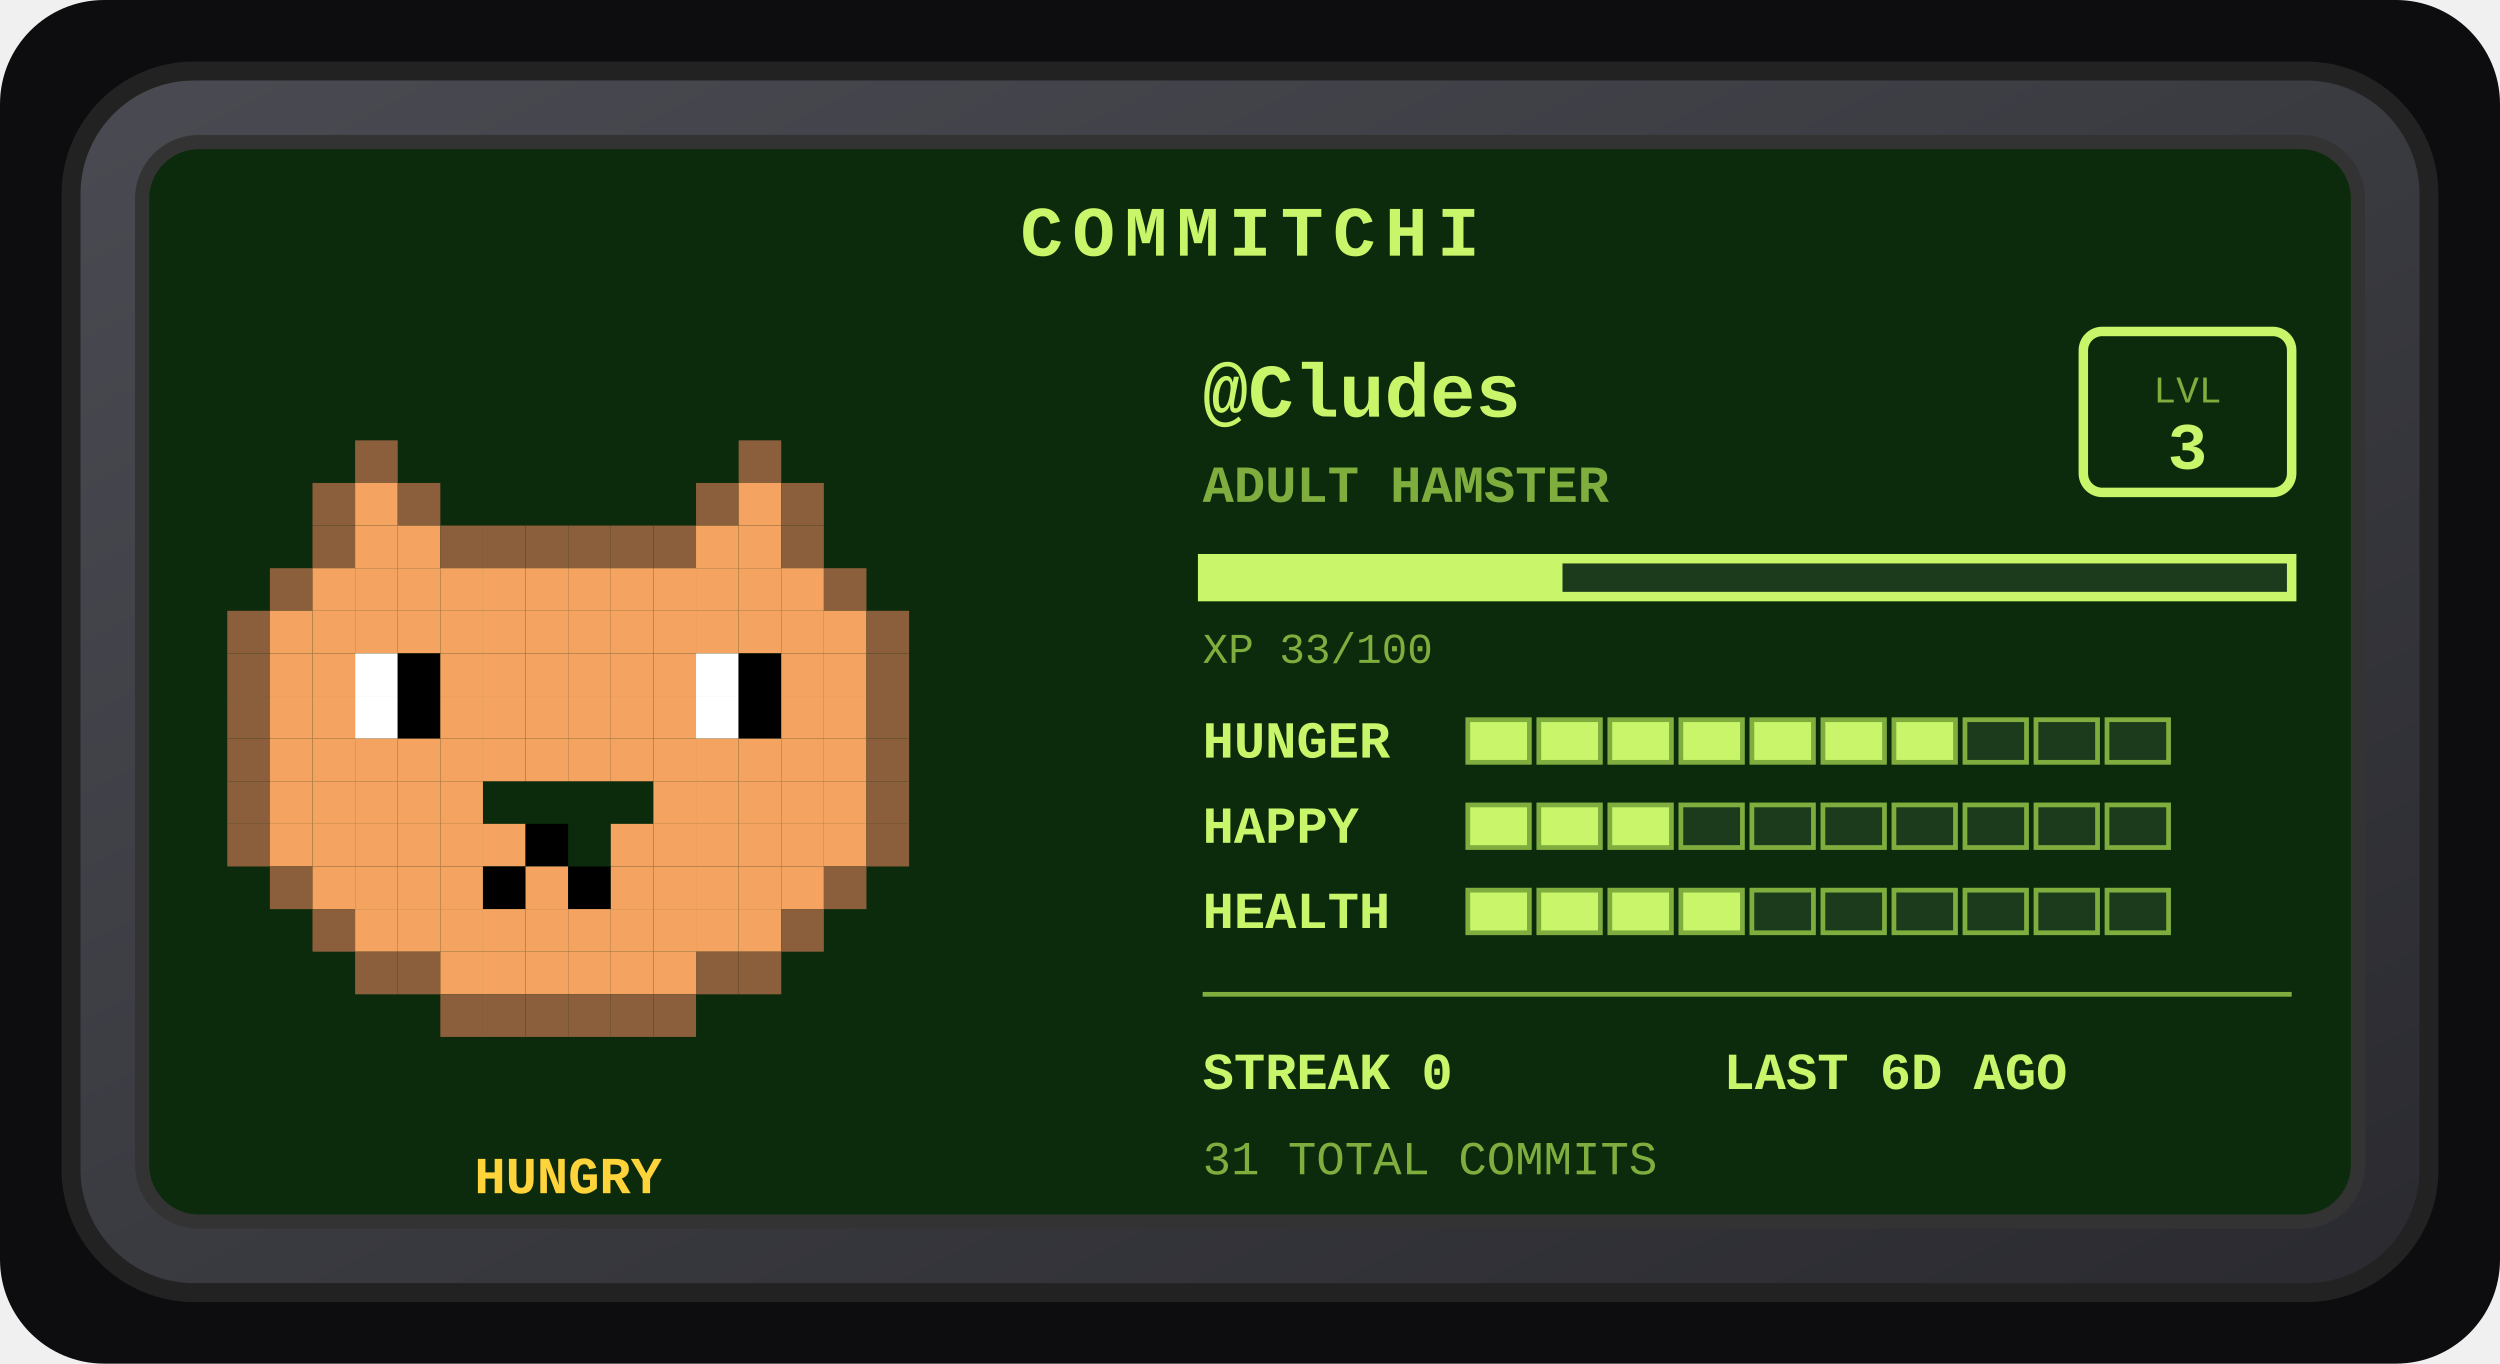
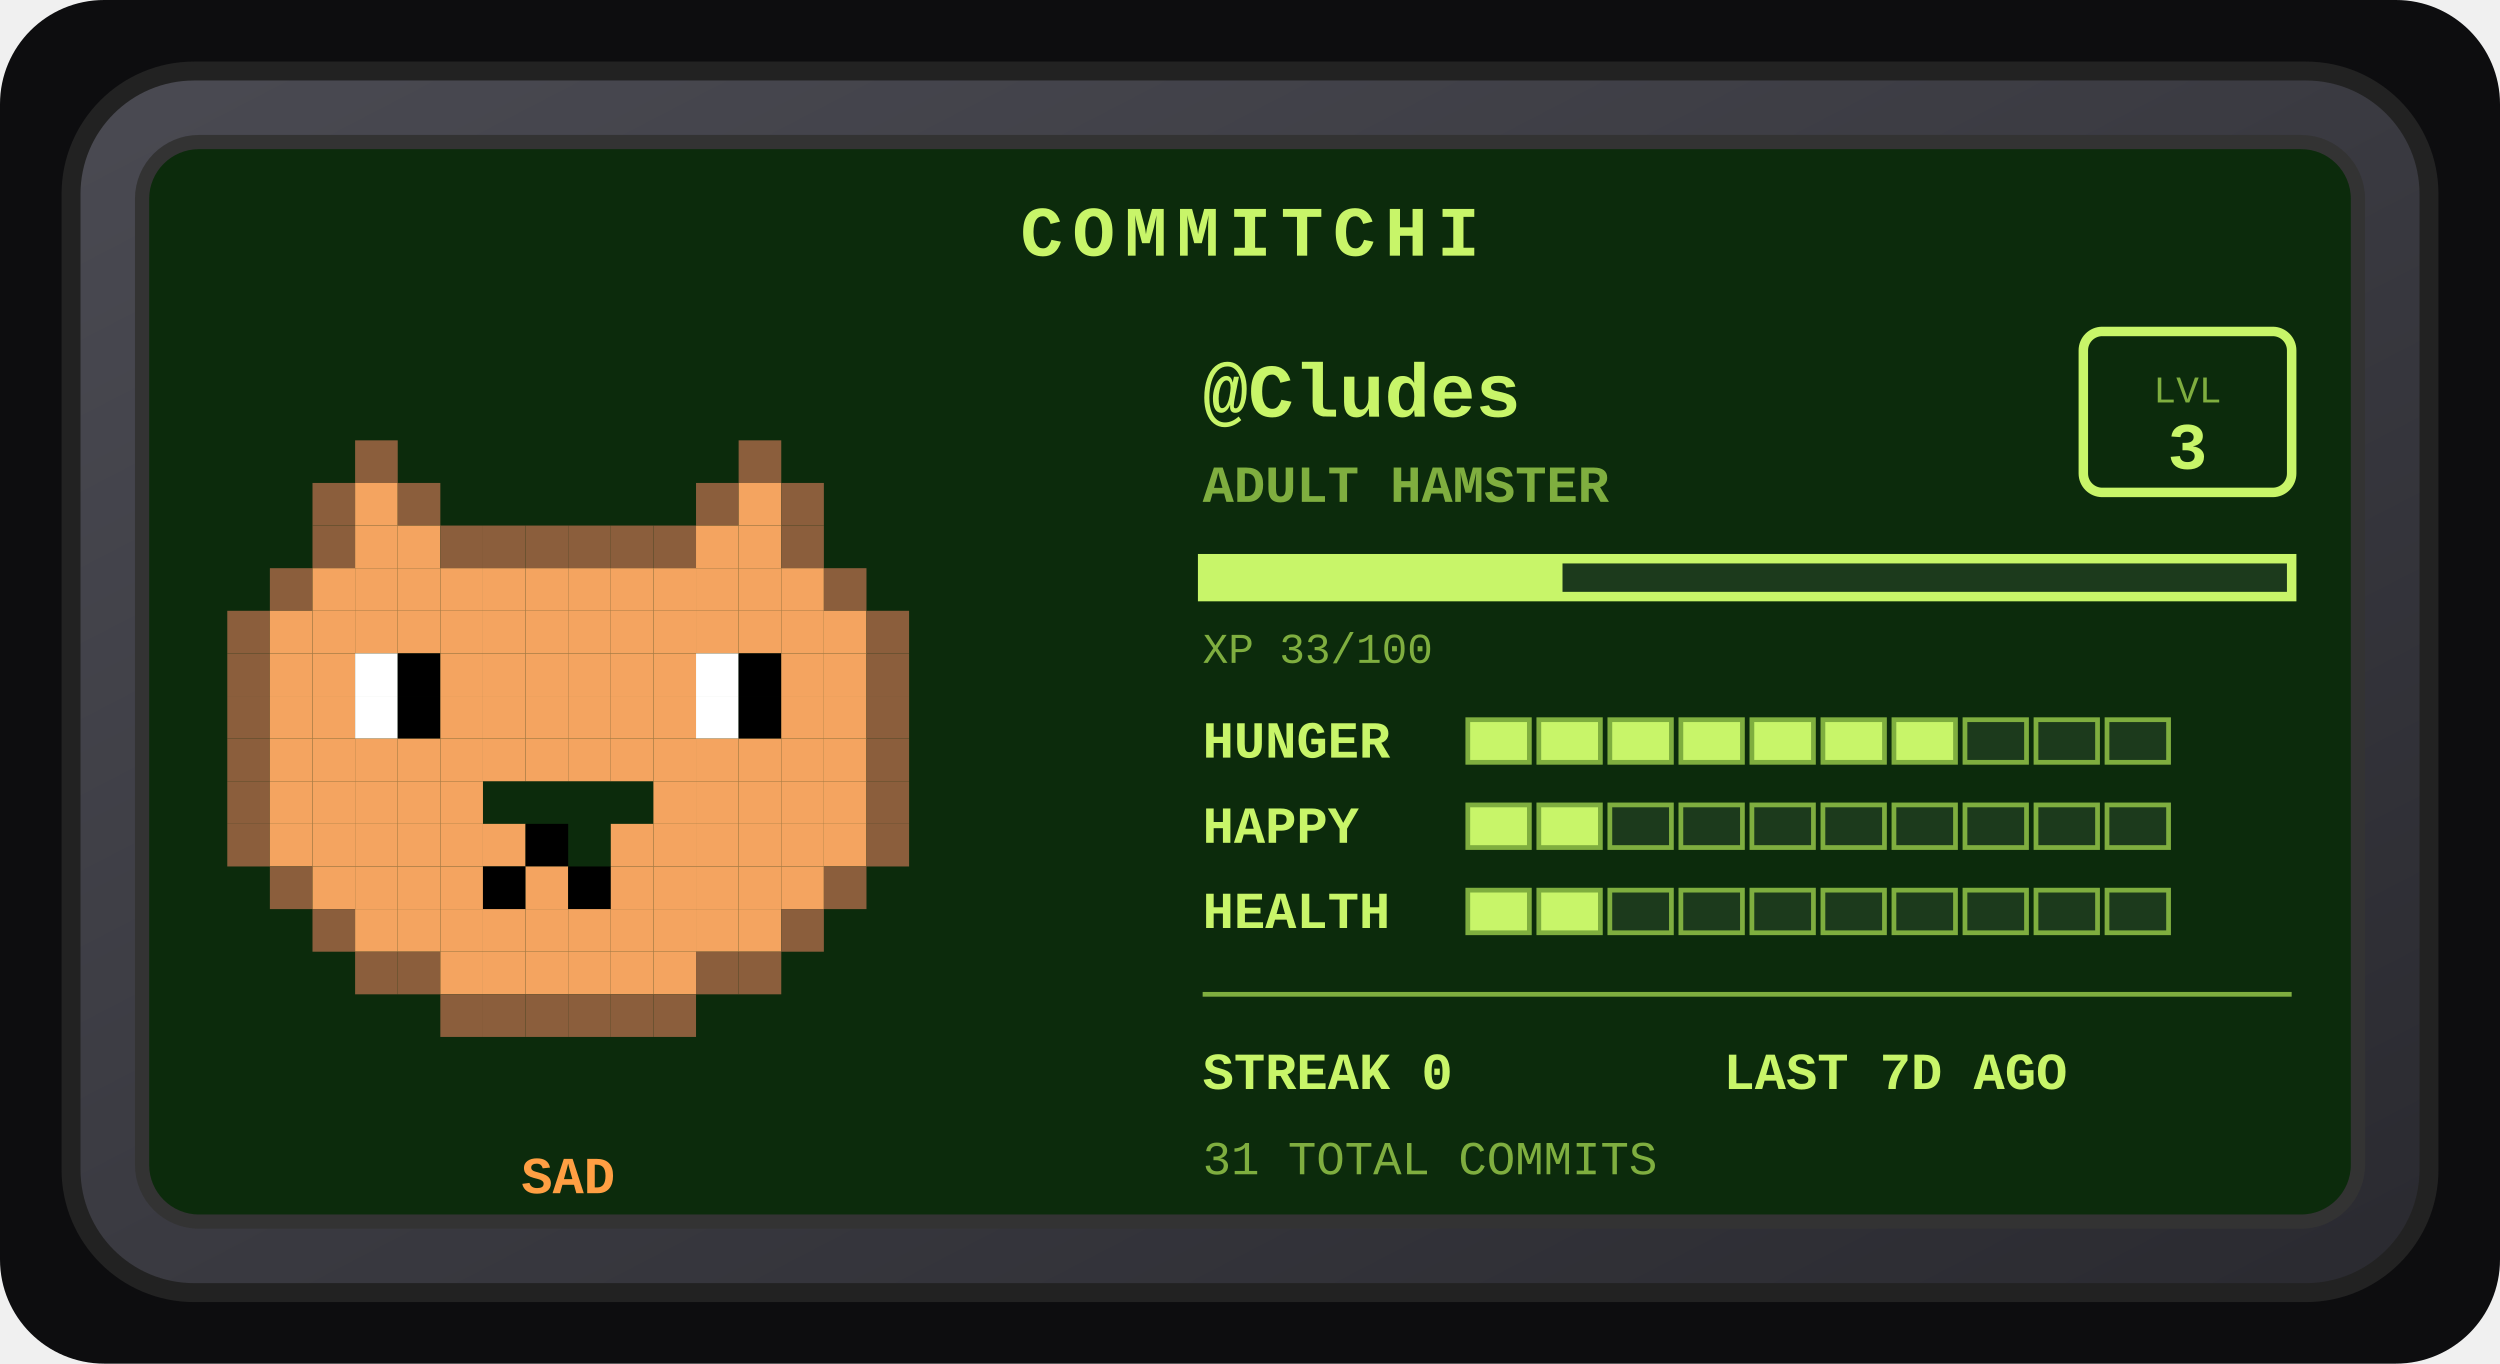
<svg xmlns="http://www.w3.org/2000/svg" width="528" height="288" viewBox="0 0 528 288" role="img" aria-label="Commitchi pet for Cludes">
  <defs>
    <linearGradient id="shell" x1="0" y1="0" x2="1" y2="1">
      <stop offset="0" stop-color="#4a4a52" />
      <stop offset="1" stop-color="#2a2a30" />
    </linearGradient>
  </defs>
  <rect x="0" y="0" width="528" height="288" rx="22" fill="#0d0d0f" />
  <g transform="translate(14, 14)">
    <rect x="1" y="1" width="498" height="258" rx="26" fill="url(#shell)" stroke="#222" stroke-width="4" />
    <rect x="16" y="16" width="468" height="228" rx="12" fill="#0c2b0c" stroke="#333" stroke-width="3" />
    <text x="250" y="40" text-anchor="middle" font-family="'Courier New',monospace" font-size="15" font-weight="bold" letter-spacing="2" fill="#c8f569">COMMITCHI</text>
    <g>
      <rect x="61" y="79" width="9" height="9" fill="#8b5e3c" />
      <rect x="142" y="79" width="9" height="9" fill="#8b5e3c" />
      <rect x="52" y="88" width="9" height="9" fill="#8b5e3c" />
      <rect x="61" y="88" width="9" height="9" fill="#f4a460" />
      <rect x="70" y="88" width="9" height="9" fill="#8b5e3c" />
      <rect x="133" y="88" width="9" height="9" fill="#8b5e3c" />
      <rect x="142" y="88" width="9" height="9" fill="#f4a460" />
      <rect x="151" y="88" width="9" height="9" fill="#8b5e3c" />
      <rect x="52" y="97" width="9" height="9" fill="#8b5e3c" />
      <rect x="61" y="97" width="9" height="9" fill="#f4a460" />
      <rect x="70" y="97" width="9" height="9" fill="#f4a460" />
      <rect x="79" y="97" width="9" height="9" fill="#8b5e3c" />
      <rect x="88" y="97" width="9" height="9" fill="#8b5e3c" />
      <rect x="97" y="97" width="9" height="9" fill="#8b5e3c" />
      <rect x="106" y="97" width="9" height="9" fill="#8b5e3c" />
      <rect x="115" y="97" width="9" height="9" fill="#8b5e3c" />
      <rect x="124" y="97" width="9" height="9" fill="#8b5e3c" />
      <rect x="133" y="97" width="9" height="9" fill="#f4a460" />
      <rect x="142" y="97" width="9" height="9" fill="#f4a460" />
      <rect x="151" y="97" width="9" height="9" fill="#8b5e3c" />
      <rect x="43" y="106" width="9" height="9" fill="#8b5e3c" />
      <rect x="52" y="106" width="9" height="9" fill="#f4a460" />
      <rect x="61" y="106" width="9" height="9" fill="#f4a460" />
      <rect x="70" y="106" width="9" height="9" fill="#f4a460" />
      <rect x="79" y="106" width="9" height="9" fill="#f4a460" />
      <rect x="88" y="106" width="9" height="9" fill="#f4a460" />
      <rect x="97" y="106" width="9" height="9" fill="#f4a460" />
      <rect x="106" y="106" width="9" height="9" fill="#f4a460" />
      <rect x="115" y="106" width="9" height="9" fill="#f4a460" />
      <rect x="124" y="106" width="9" height="9" fill="#f4a460" />
      <rect x="133" y="106" width="9" height="9" fill="#f4a460" />
      <rect x="142" y="106" width="9" height="9" fill="#f4a460" />
      <rect x="151" y="106" width="9" height="9" fill="#f4a460" />
      <rect x="160" y="106" width="9" height="9" fill="#8b5e3c" />
      <rect x="34" y="115" width="9" height="9" fill="#8b5e3c" />
      <rect x="43" y="115" width="9" height="9" fill="#f4a460" />
      <rect x="52" y="115" width="9" height="9" fill="#f4a460" />
      <rect x="61" y="115" width="9" height="9" fill="#f4a460" />
      <rect x="70" y="115" width="9" height="9" fill="#f4a460" />
      <rect x="79" y="115" width="9" height="9" fill="#f4a460" />
      <rect x="88" y="115" width="9" height="9" fill="#f4a460" />
      <rect x="97" y="115" width="9" height="9" fill="#f4a460" />
      <rect x="106" y="115" width="9" height="9" fill="#f4a460" />
      <rect x="115" y="115" width="9" height="9" fill="#f4a460" />
      <rect x="124" y="115" width="9" height="9" fill="#f4a460" />
      <rect x="133" y="115" width="9" height="9" fill="#f4a460" />
      <rect x="142" y="115" width="9" height="9" fill="#f4a460" />
      <rect x="151" y="115" width="9" height="9" fill="#f4a460" />
      <rect x="160" y="115" width="9" height="9" fill="#f4a460" />
      <rect x="169" y="115" width="9" height="9" fill="#8b5e3c" />
      <rect x="34" y="124" width="9" height="9" fill="#8b5e3c" />
      <rect x="43" y="124" width="9" height="9" fill="#f4a460" />
      <rect x="52" y="124" width="9" height="9" fill="#f4a460" />
      <rect x="61" y="124" width="9" height="9" fill="#ffffff" />
      <rect x="70" y="124" width="9" height="9" fill="#000000" />
      <rect x="79" y="124" width="9" height="9" fill="#f4a460" />
      <rect x="88" y="124" width="9" height="9" fill="#f4a460" />
      <rect x="97" y="124" width="9" height="9" fill="#f4a460" />
      <rect x="106" y="124" width="9" height="9" fill="#f4a460" />
      <rect x="115" y="124" width="9" height="9" fill="#f4a460" />
      <rect x="124" y="124" width="9" height="9" fill="#f4a460" />
      <rect x="133" y="124" width="9" height="9" fill="#ffffff" />
      <rect x="142" y="124" width="9" height="9" fill="#000000" />
      <rect x="151" y="124" width="9" height="9" fill="#f4a460" />
      <rect x="160" y="124" width="9" height="9" fill="#f4a460" />
      <rect x="169" y="124" width="9" height="9" fill="#8b5e3c" />
      <rect x="34" y="133" width="9" height="9" fill="#8b5e3c" />
      <rect x="43" y="133" width="9" height="9" fill="#f4a460" />
      <rect x="52" y="133" width="9" height="9" fill="#f4a460" />
      <rect x="61" y="133" width="9" height="9" fill="#ffffff" />
      <rect x="70" y="133" width="9" height="9" fill="#000000" />
      <rect x="79" y="133" width="9" height="9" fill="#f4a460" />
      <rect x="88" y="133" width="9" height="9" fill="#f4a460" />
      <rect x="97" y="133" width="9" height="9" fill="#f4a460" />
      <rect x="106" y="133" width="9" height="9" fill="#f4a460" />
      <rect x="115" y="133" width="9" height="9" fill="#f4a460" />
      <rect x="124" y="133" width="9" height="9" fill="#f4a460" />
      <rect x="133" y="133" width="9" height="9" fill="#ffffff" />
      <rect x="142" y="133" width="9" height="9" fill="#000000" />
      <rect x="151" y="133" width="9" height="9" fill="#f4a460" />
      <rect x="160" y="133" width="9" height="9" fill="#f4a460" />
      <rect x="169" y="133" width="9" height="9" fill="#8b5e3c" />
      <rect x="34" y="142" width="9" height="9" fill="#8b5e3c" />
      <rect x="43" y="142" width="9" height="9" fill="#f4a460" />
      <rect x="52" y="142" width="9" height="9" fill="#f4a460" />
      <rect x="61" y="142" width="9" height="9" fill="#f4a460" />
      <rect x="70" y="142" width="9" height="9" fill="#f4a460" />
      <rect x="79" y="142" width="9" height="9" fill="#f4a460" />
      <rect x="88" y="142" width="9" height="9" fill="#f4a460" />
      <rect x="97" y="142" width="9" height="9" fill="#f4a460" />
      <rect x="106" y="142" width="9" height="9" fill="#f4a460" />
      <rect x="115" y="142" width="9" height="9" fill="#f4a460" />
      <rect x="124" y="142" width="9" height="9" fill="#f4a460" />
      <rect x="133" y="142" width="9" height="9" fill="#f4a460" />
      <rect x="142" y="142" width="9" height="9" fill="#f4a460" />
      <rect x="151" y="142" width="9" height="9" fill="#f4a460" />
      <rect x="160" y="142" width="9" height="9" fill="#f4a460" />
      <rect x="169" y="142" width="9" height="9" fill="#8b5e3c" />
      <rect x="34" y="151" width="9" height="9" fill="#8b5e3c" />
      <rect x="43" y="151" width="9" height="9" fill="#f4a460" />
      <rect x="52" y="151" width="9" height="9" fill="#f4a460" />
      <rect x="61" y="151" width="9" height="9" fill="#f4a460" />
      <rect x="70" y="151" width="9" height="9" fill="#f4a460" />
      <rect x="79" y="151" width="9" height="9" fill="#f4a460" />
      <rect x="124" y="151" width="9" height="9" fill="#f4a460" />
      <rect x="133" y="151" width="9" height="9" fill="#f4a460" />
      <rect x="142" y="151" width="9" height="9" fill="#f4a460" />
      <rect x="151" y="151" width="9" height="9" fill="#f4a460" />
      <rect x="160" y="151" width="9" height="9" fill="#f4a460" />
      <rect x="169" y="151" width="9" height="9" fill="#8b5e3c" />
      <rect x="34" y="160" width="9" height="9" fill="#8b5e3c" />
      <rect x="43" y="160" width="9" height="9" fill="#f4a460" />
      <rect x="52" y="160" width="9" height="9" fill="#f4a460" />
      <rect x="61" y="160" width="9" height="9" fill="#f4a460" />
      <rect x="70" y="160" width="9" height="9" fill="#f4a460" />
      <rect x="79" y="160" width="9" height="9" fill="#f4a460" />
      <rect x="88" y="160" width="9" height="9" fill="#f4a460" />
      <rect x="97" y="160" width="9" height="9" fill="#000000" />
      <rect x="115" y="160" width="9" height="9" fill="#f4a460" />
      <rect x="124" y="160" width="9" height="9" fill="#f4a460" />
      <rect x="133" y="160" width="9" height="9" fill="#f4a460" />
      <rect x="142" y="160" width="9" height="9" fill="#f4a460" />
      <rect x="151" y="160" width="9" height="9" fill="#f4a460" />
      <rect x="160" y="160" width="9" height="9" fill="#f4a460" />
      <rect x="169" y="160" width="9" height="9" fill="#8b5e3c" />
      <rect x="43" y="169" width="9" height="9" fill="#8b5e3c" />
      <rect x="52" y="169" width="9" height="9" fill="#f4a460" />
      <rect x="61" y="169" width="9" height="9" fill="#f4a460" />
      <rect x="70" y="169" width="9" height="9" fill="#f4a460" />
      <rect x="79" y="169" width="9" height="9" fill="#f4a460" />
      <rect x="88" y="169" width="9" height="9" fill="#000000" />
      <rect x="97" y="169" width="9" height="9" fill="#f4a460" />
      <rect x="106" y="169" width="9" height="9" fill="#000000" />
      <rect x="115" y="169" width="9" height="9" fill="#f4a460" />
      <rect x="124" y="169" width="9" height="9" fill="#f4a460" />
      <rect x="133" y="169" width="9" height="9" fill="#f4a460" />
      <rect x="142" y="169" width="9" height="9" fill="#f4a460" />
      <rect x="151" y="169" width="9" height="9" fill="#f4a460" />
      <rect x="160" y="169" width="9" height="9" fill="#8b5e3c" />
      <rect x="52" y="178" width="9" height="9" fill="#8b5e3c" />
      <rect x="61" y="178" width="9" height="9" fill="#f4a460" />
      <rect x="70" y="178" width="9" height="9" fill="#f4a460" />
      <rect x="79" y="178" width="9" height="9" fill="#f4a460" />
      <rect x="88" y="178" width="9" height="9" fill="#f4a460" />
      <rect x="97" y="178" width="9" height="9" fill="#f4a460" />
      <rect x="106" y="178" width="9" height="9" fill="#f4a460" />
      <rect x="115" y="178" width="9" height="9" fill="#f4a460" />
      <rect x="124" y="178" width="9" height="9" fill="#f4a460" />
      <rect x="133" y="178" width="9" height="9" fill="#f4a460" />
      <rect x="142" y="178" width="9" height="9" fill="#f4a460" />
      <rect x="151" y="178" width="9" height="9" fill="#8b5e3c" />
      <rect x="61" y="187" width="9" height="9" fill="#8b5e3c" />
      <rect x="70" y="187" width="9" height="9" fill="#8b5e3c" />
      <rect x="79" y="187" width="9" height="9" fill="#f4a460" />
      <rect x="88" y="187" width="9" height="9" fill="#f4a460" />
      <rect x="97" y="187" width="9" height="9" fill="#f4a460" />
      <rect x="106" y="187" width="9" height="9" fill="#f4a460" />
      <rect x="115" y="187" width="9" height="9" fill="#f4a460" />
      <rect x="124" y="187" width="9" height="9" fill="#f4a460" />
      <rect x="133" y="187" width="9" height="9" fill="#8b5e3c" />
      <rect x="142" y="187" width="9" height="9" fill="#8b5e3c" />
      <rect x="79" y="196" width="9" height="9" fill="#8b5e3c" />
      <rect x="88" y="196" width="9" height="9" fill="#8b5e3c" />
      <rect x="97" y="196" width="9" height="9" fill="#8b5e3c" />
      <rect x="106" y="196" width="9" height="9" fill="#8b5e3c" />
      <rect x="115" y="196" width="9" height="9" fill="#8b5e3c" />
      <rect x="124" y="196" width="9" height="9" fill="#8b5e3c" />
      <animateTransform attributeName="transform" type="translate" values="0 0; 0 -5; 0 0" dur="3s" repeatCount="indefinite" />
    </g>
-     <text x="106" y="238" text-anchor="middle" font-family="'Courier New',monospace" font-size="11" font-weight="bold" fill="#ffd43b">HUNGRY</text>
+     <text x="106" y="238" text-anchor="middle" font-family="'Courier New',monospace" font-size="11" font-weight="bold" fill="#ff9f43">SAD</text>
    <text x="240" y="74" font-family="'Courier New',monospace" font-size="16" font-weight="bold" fill="#c8f569">@Cludes</text>
    <text x="240" y="92" font-family="'Courier New',monospace" font-size="11" font-weight="bold" fill="#7fae3f">ADULT HAMSTER</text>
    <rect x="426" y="56" width="44" height="34" rx="4" fill="none" stroke="#c8f569" stroke-width="2" />
    <text x="448" y="71" text-anchor="middle" font-family="'Courier New',monospace" font-size="8" fill="#7fae3f">LVL</text>
    <text x="448" y="85" text-anchor="middle" font-family="'Courier New',monospace" font-size="14" font-weight="bold" fill="#c8f569">3</text>
    <rect x="240" y="104" width="230" height="8" fill="#1c3a1c" stroke="#c8f569" stroke-width="2" />
    <rect x="240" y="104" width="76" height="8" fill="#c8f569" />
    <text x="240" y="126" font-family="'Courier New',monospace" font-size="9" fill="#7fae3f">XP 33/100</text>
    <text x="240" y="146" font-family="'Courier New',monospace" font-size="11" font-weight="bold" fill="#c8f569">HUNGER</text>
    <rect x="296" y="138" width="13" height="9" fill="#c8f569" stroke="#7fae3f" stroke-width="1" />
    <rect x="311" y="138" width="13" height="9" fill="#c8f569" stroke="#7fae3f" stroke-width="1" />
    <rect x="326" y="138" width="13" height="9" fill="#c8f569" stroke="#7fae3f" stroke-width="1" />
    <rect x="341" y="138" width="13" height="9" fill="#c8f569" stroke="#7fae3f" stroke-width="1" />
    <rect x="356" y="138" width="13" height="9" fill="#c8f569" stroke="#7fae3f" stroke-width="1" />
    <rect x="371" y="138" width="13" height="9" fill="#c8f569" stroke="#7fae3f" stroke-width="1" />
    <rect x="386" y="138" width="13" height="9" fill="#c8f569" stroke="#7fae3f" stroke-width="1" />
    <rect x="401" y="138" width="13" height="9" fill="#1c3a1c" stroke="#7fae3f" stroke-width="1" />
    <rect x="416" y="138" width="13" height="9" fill="#1c3a1c" stroke="#7fae3f" stroke-width="1" />
    <rect x="431" y="138" width="13" height="9" fill="#1c3a1c" stroke="#7fae3f" stroke-width="1" />
    <text x="240" y="164" font-family="'Courier New',monospace" font-size="11" font-weight="bold" fill="#c8f569">HAPPY</text>
    <rect x="296" y="156" width="13" height="9" fill="#c8f569" stroke="#7fae3f" stroke-width="1" />
    <rect x="311" y="156" width="13" height="9" fill="#c8f569" stroke="#7fae3f" stroke-width="1" />
-     <rect x="326" y="156" width="13" height="9" fill="#c8f569" stroke="#7fae3f" stroke-width="1" />
+     <rect x="326" y="156" width="13" height="9" fill="#1c3a1c" stroke="#7fae3f" stroke-width="1" />
    <rect x="341" y="156" width="13" height="9" fill="#1c3a1c" stroke="#7fae3f" stroke-width="1" />
    <rect x="356" y="156" width="13" height="9" fill="#1c3a1c" stroke="#7fae3f" stroke-width="1" />
    <rect x="371" y="156" width="13" height="9" fill="#1c3a1c" stroke="#7fae3f" stroke-width="1" />
    <rect x="386" y="156" width="13" height="9" fill="#1c3a1c" stroke="#7fae3f" stroke-width="1" />
    <rect x="401" y="156" width="13" height="9" fill="#1c3a1c" stroke="#7fae3f" stroke-width="1" />
    <rect x="416" y="156" width="13" height="9" fill="#1c3a1c" stroke="#7fae3f" stroke-width="1" />
    <rect x="431" y="156" width="13" height="9" fill="#1c3a1c" stroke="#7fae3f" stroke-width="1" />
    <text x="240" y="182" font-family="'Courier New',monospace" font-size="11" font-weight="bold" fill="#c8f569">HEALTH</text>
    <rect x="296" y="174" width="13" height="9" fill="#c8f569" stroke="#7fae3f" stroke-width="1" />
    <rect x="311" y="174" width="13" height="9" fill="#c8f569" stroke="#7fae3f" stroke-width="1" />
-     <rect x="326" y="174" width="13" height="9" fill="#c8f569" stroke="#7fae3f" stroke-width="1" />
-     <rect x="341" y="174" width="13" height="9" fill="#c8f569" stroke="#7fae3f" stroke-width="1" />
+     <rect x="326" y="174" width="13" height="9" fill="#1c3a1c" stroke="#7fae3f" stroke-width="1" />
+     <rect x="341" y="174" width="13" height="9" fill="#1c3a1c" stroke="#7fae3f" stroke-width="1" />
    <rect x="356" y="174" width="13" height="9" fill="#1c3a1c" stroke="#7fae3f" stroke-width="1" />
    <rect x="371" y="174" width="13" height="9" fill="#1c3a1c" stroke="#7fae3f" stroke-width="1" />
    <rect x="386" y="174" width="13" height="9" fill="#1c3a1c" stroke="#7fae3f" stroke-width="1" />
    <rect x="401" y="174" width="13" height="9" fill="#1c3a1c" stroke="#7fae3f" stroke-width="1" />
    <rect x="416" y="174" width="13" height="9" fill="#1c3a1c" stroke="#7fae3f" stroke-width="1" />
    <rect x="431" y="174" width="13" height="9" fill="#1c3a1c" stroke="#7fae3f" stroke-width="1" />
    <line x1="240" y1="196" x2="470" y2="196" stroke="#7fae3f" stroke-width="1" />
    <text x="240" y="216" font-family="'Courier New',monospace" font-size="11" font-weight="bold" fill="#c8f569">STREAK 0</text>
-     <text x="350" y="216" font-family="'Courier New',monospace" font-size="11" font-weight="bold" fill="#c8f569">LAST 6D AGO</text>
+     <text x="350" y="216" font-family="'Courier New',monospace" font-size="11" font-weight="bold" fill="#c8f569">LAST 7D AGO</text>
    <text x="240" y="234" font-family="'Courier New',monospace" font-size="10" fill="#7fae3f">31 TOTAL COMMITS</text>
  </g>
</svg>
